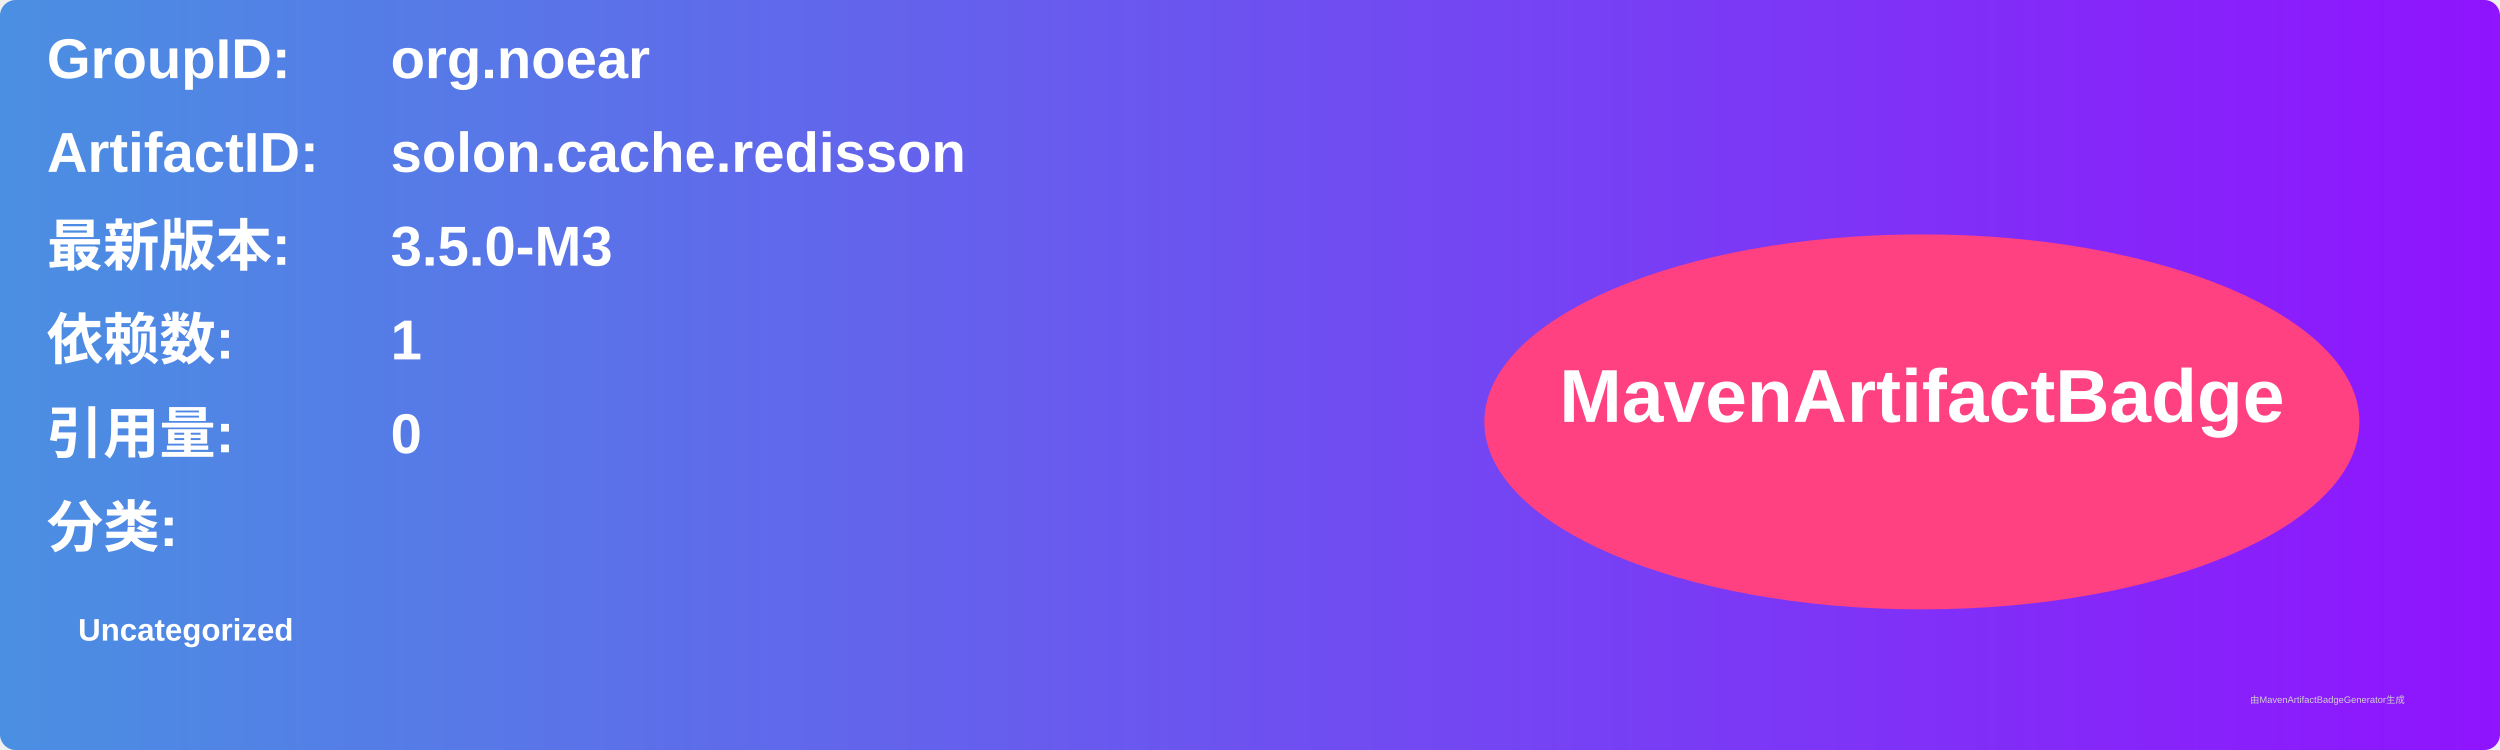
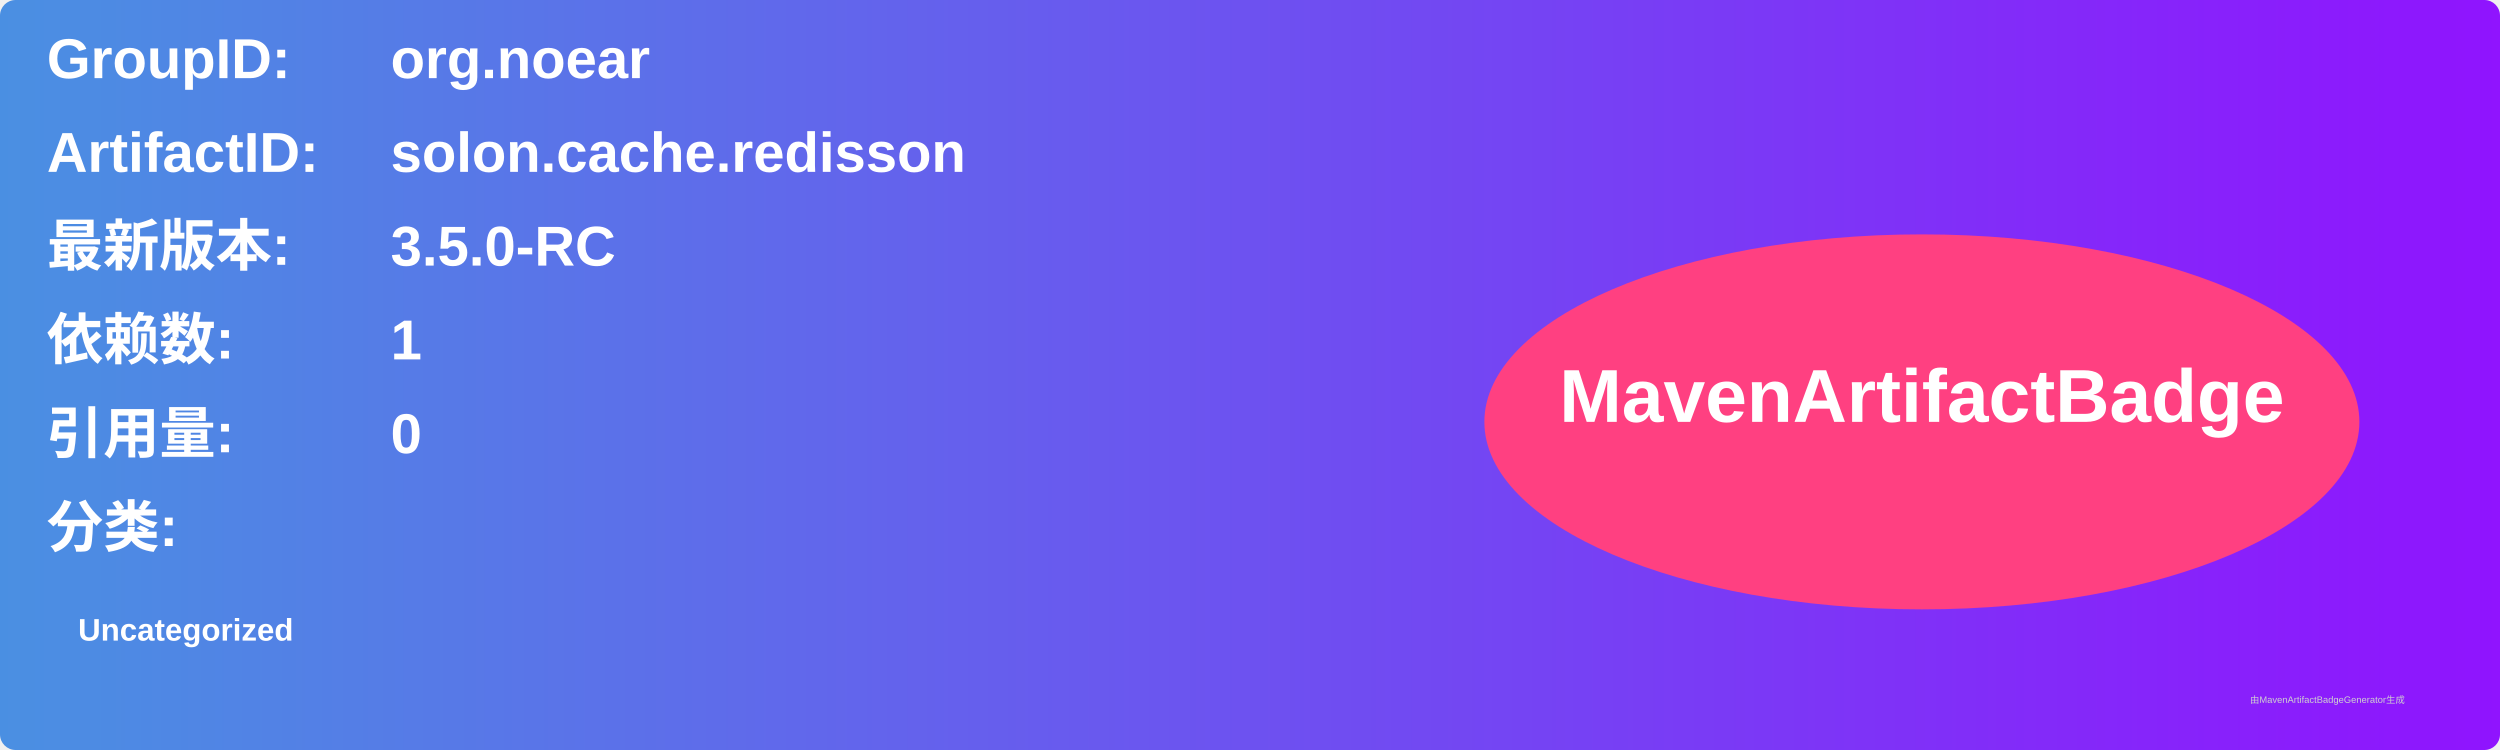
<svg xmlns="http://www.w3.org/2000/svg" width="800" height="240" viewBox="0 0 800 240">
  <linearGradient id="grad" x1="0%" y1="0%" x2="100%" y2="0%">
    <stop offset="0%" stop-color="#4a90e2" />
    <stop offset="100%" stop-color="#9013fe" />
  </linearGradient>
  <rect width="100%" height="100%" rx="5" ry="5" fill="url(#grad)" />
  <g transform="translate(15, 15)">
    <text x="0" y="10" font-family="Arial" font-size="18" fill="white" font-weight="bold" width="260">GroupID:</text>
    <text x="110" y="10" font-family="Arial" font-size="18" fill="white" font-weight="bold" width="460">org.noear</text>
    <text x="0" y="40" font-family="Arial" font-size="18" fill="white" font-weight="bold" width="260">ArtifactID:</text>
    <text x="110" y="40" font-family="Arial" font-size="18" fill="white" font-weight="bold" width="460">solon.cache.redisson</text>
    <text x="0" y="70" font-family="Arial" font-size="18" fill="white" font-weight="bold">最新版本:</text>
    <text x="110" y="70" font-family="Arial" font-size="18" fill="white" font-weight="bold">
-       <tspan font-weight="bold">3.5.0-M3</tspan>
+       <tspan font-weight="bold">3.5.0-RC</tspan>
    </text>
    <text x="0" y="100" font-family="Arial" font-size="18" fill="white" font-weight="bold">依赖数: </text>
    <text x="110" y="100" font-family="Arial" font-size="18" fill="white">
      <tspan font-weight="bold">1</tspan>
    </text>
    <text x="0" y="130" font-family="Arial" font-size="18" fill="white" font-weight="bold">引用量: </text>
    <text x="110" y="130" font-family="Arial" font-size="18" fill="white">
      <tspan font-weight="bold">0</tspan>
    </text>
    <text x="0" y="160" font-family="Arial" font-size="18" fill="white" font-weight="bold">分类:</text>
    <text x="10" y="190" font-family="Arial" font-size="10" fill="white">
      <tspan font-weight="bold">Uncategorized</tspan>
    </text>
    <ellipse cx="600" cy="120" rx="140" ry="60" fill="#ff4081" />
    <text x="600" y="120" text-anchor="middle" font-family="Arial" font-size="24" fill="white" font-weight="bold">MavenArtifactBadge</text>
  </g>
  <text x="720" y="225" font-family="Arial" font-size="3" fill="#d0d0d0">由MavenArtifactBadgeGenerator生成</text>
</svg>
